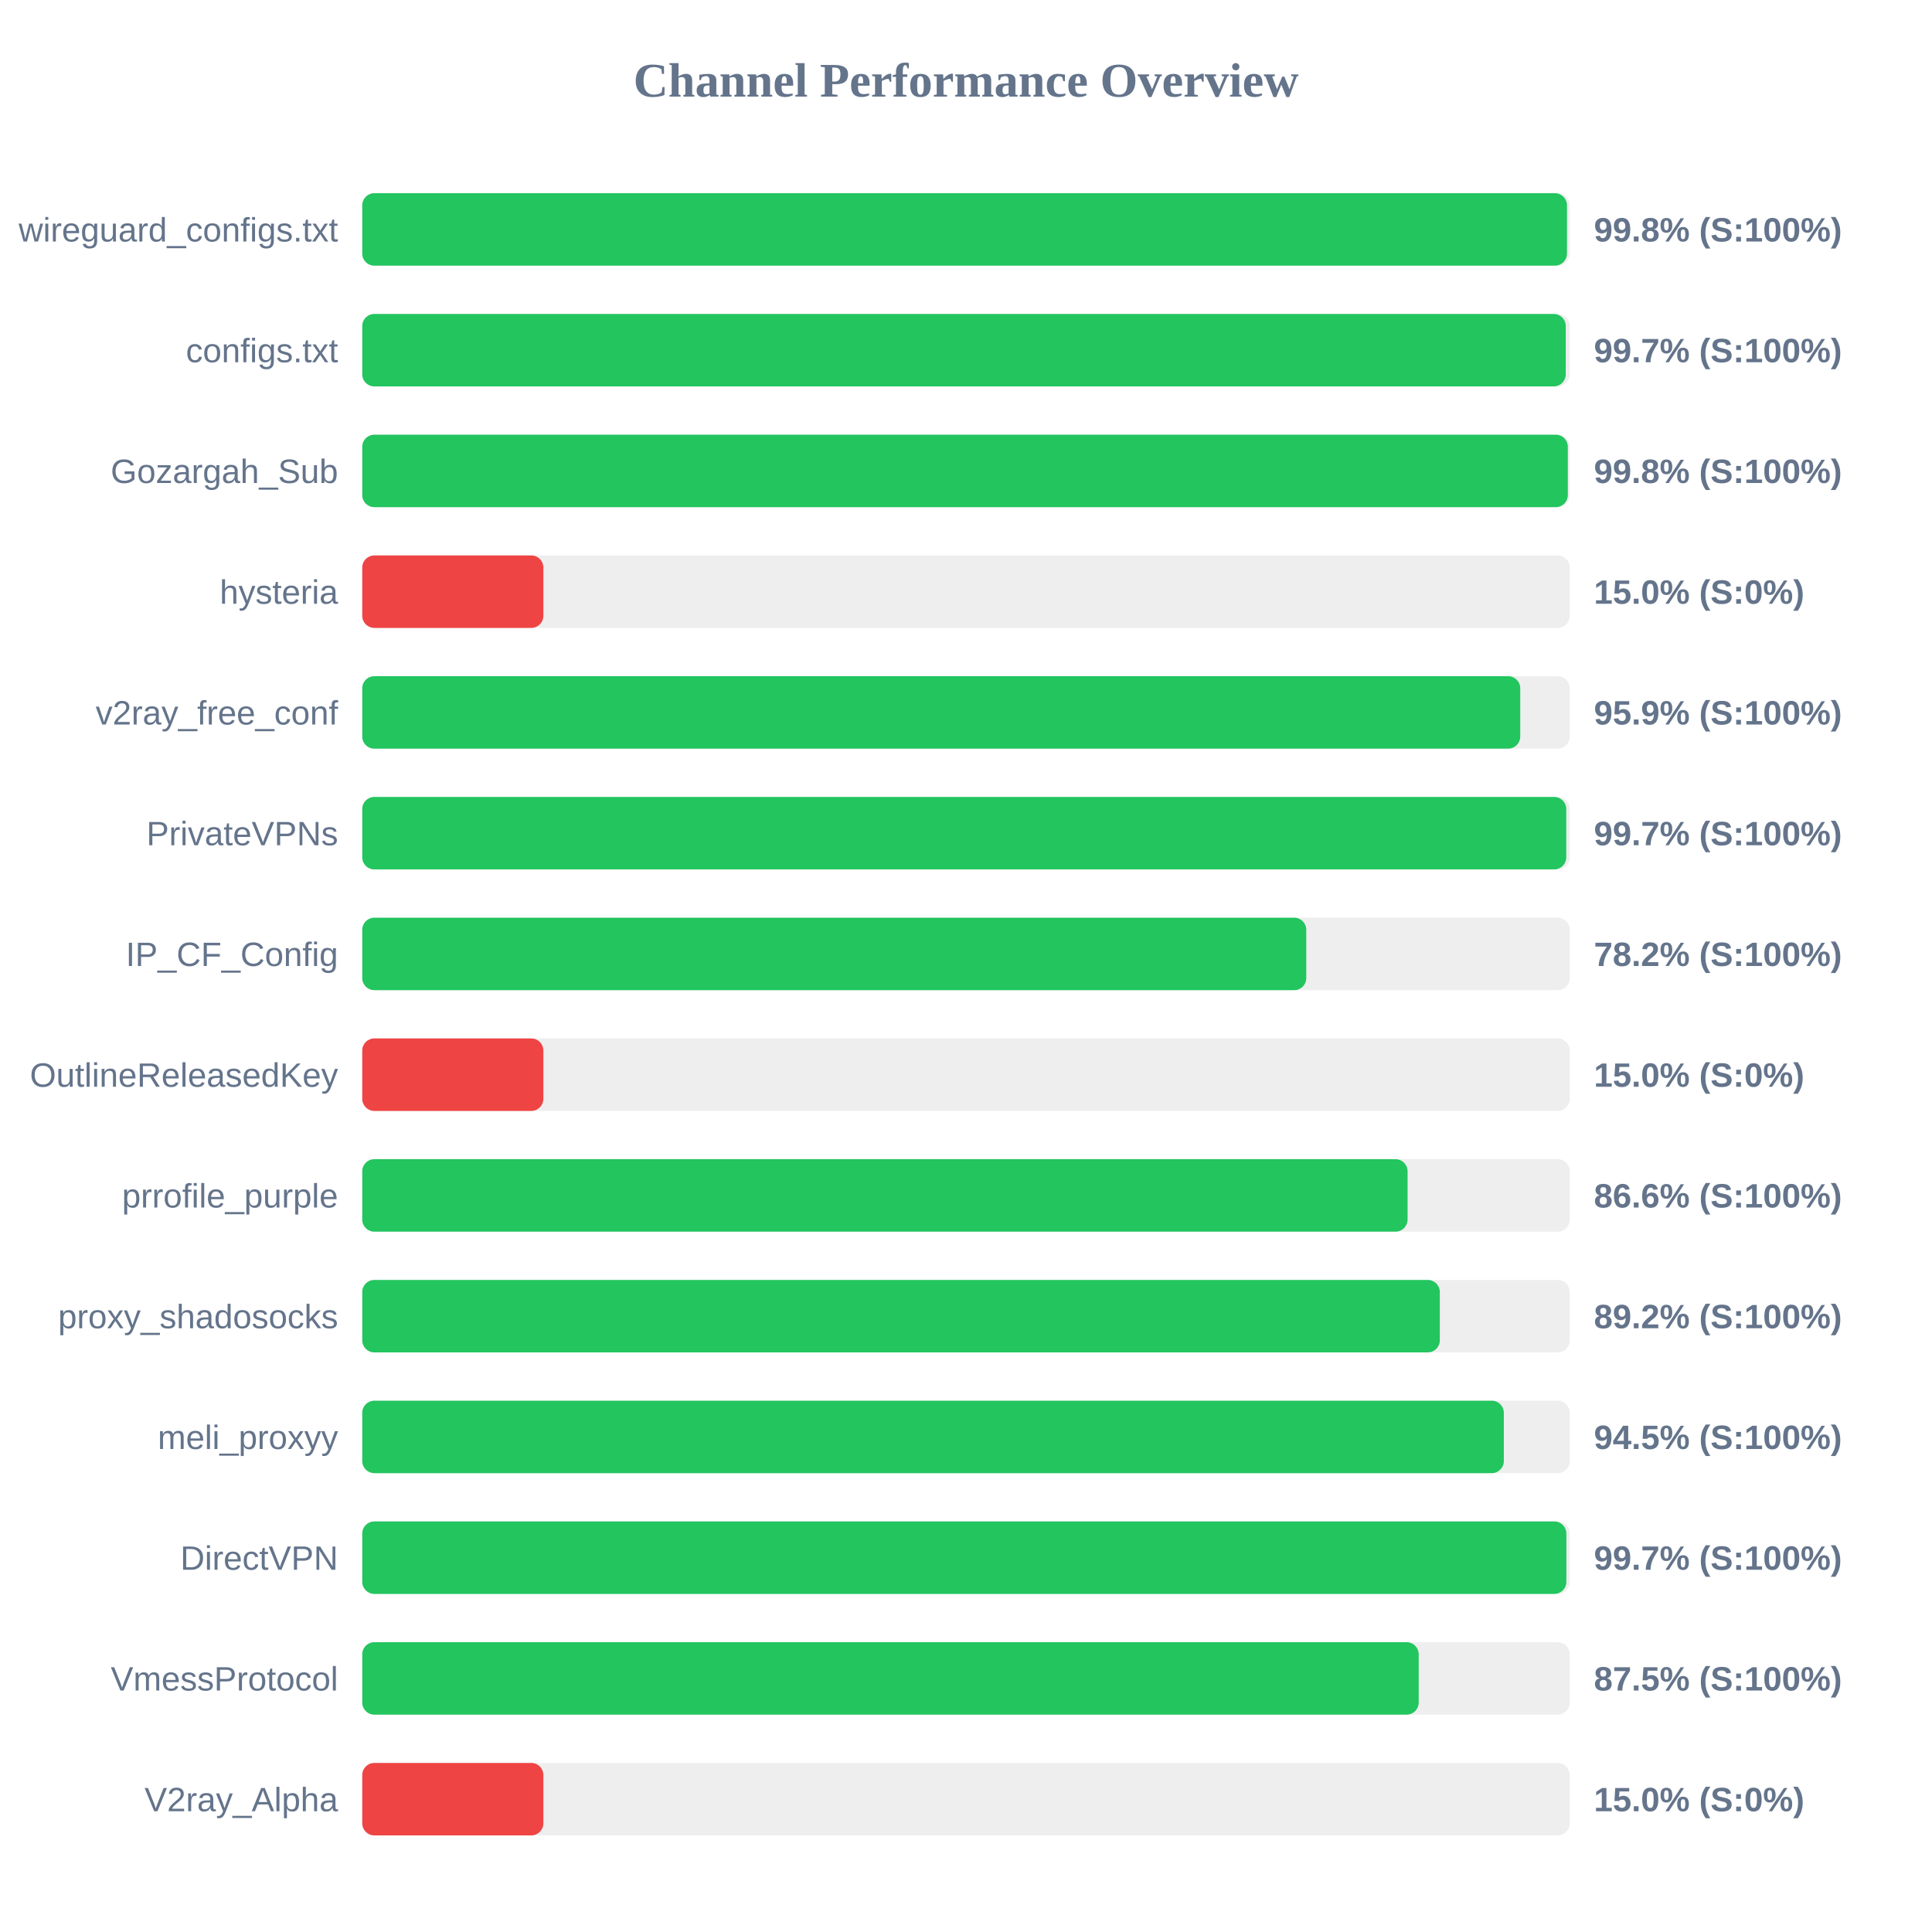
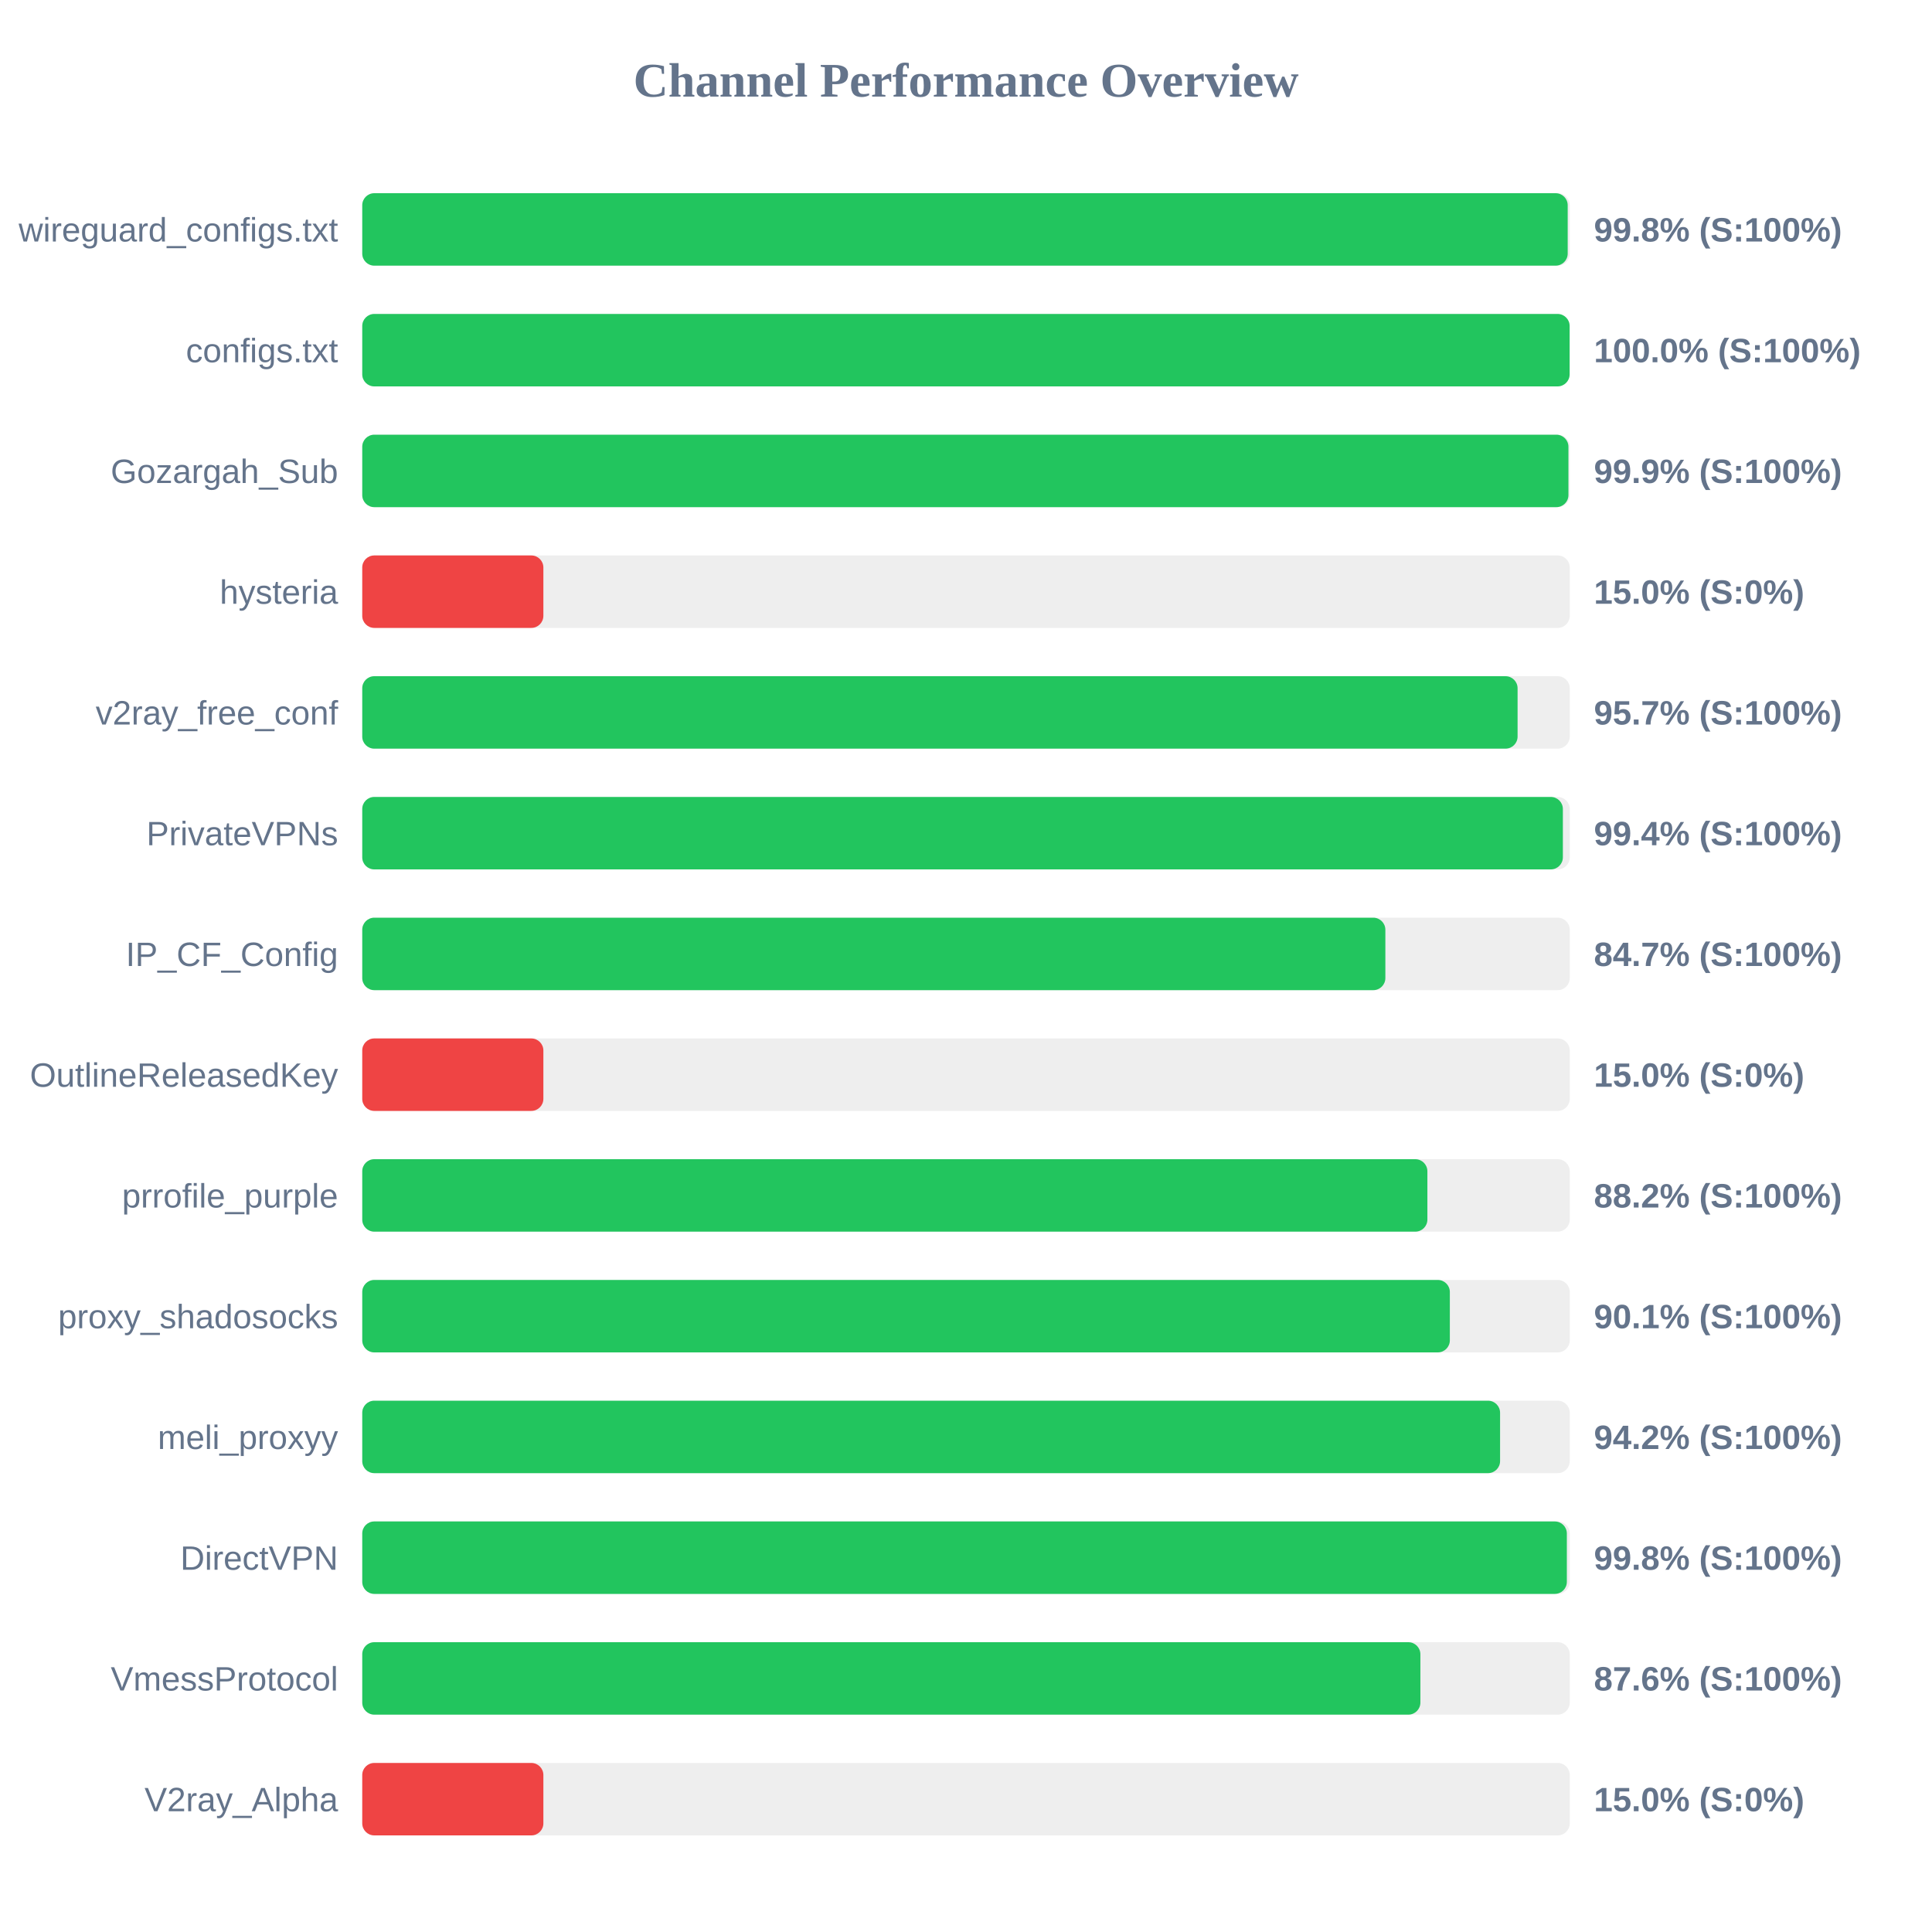
<svg xmlns="http://www.w3.org/2000/svg" width="800" height="800" version="1.1">
  <style>
        .row { font: 14px Arial; fill: #64748b; }
        .score { font: bold 14px Arial; fill: #64748b; }
    </style>
  <text x="400" y="40" text-anchor="middle" font-size="20px" font-weight="bold" fill="#64748b">Channel Performance Overview</text>
  <rect x="150" y="80" width="500" height="30" fill="#eee" rx="5" />
-   <rect x="150" y="80" width="498.85" height="30" fill="#22c55e" rx="5" />
+   <rect x="150" y="80" width="499.15" height="30" fill="#22c55e" rx="5" />
  <text x="140" y="100" text-anchor="end" class="row">wireguard_configs.txt</text>
  <text x="660" y="100" text-anchor="start" class="score">99.8% (S:100%)</text>
  <rect x="150" y="130" width="500" height="30" fill="#eee" rx="5" />
-   <rect x="150" y="130" width="498.35" height="30" fill="#22c55e" rx="5" />
+   <rect x="150" y="130" width="499.95" height="30" fill="#22c55e" rx="5" />
  <text x="140" y="150" text-anchor="end" class="row">configs.txt</text>
-   <text x="660" y="150" text-anchor="start" class="score">99.7% (S:100%)</text>
+   <text x="660" y="150" text-anchor="start" class="score">100.0% (S:100%)</text>
  <rect x="150" y="180" width="500" height="30" fill="#eee" rx="5" />
-   <rect x="150" y="180" width="499.2" height="30" fill="#22c55e" rx="5" />
+   <rect x="150" y="180" width="499.45" height="30" fill="#22c55e" rx="5" />
  <text x="140" y="200" text-anchor="end" class="row">Gozargah_Sub</text>
-   <text x="660" y="200" text-anchor="start" class="score">99.8% (S:100%)</text>
+   <text x="660" y="200" text-anchor="start" class="score">99.9% (S:100%)</text>
  <rect x="150" y="230" width="500" height="30" fill="#eee" rx="5" />
  <rect x="150" y="230" width="75.0" height="30" fill="#ef4444" rx="5" />
  <text x="140" y="250" text-anchor="end" class="row">hysteria</text>
  <text x="660" y="250" text-anchor="start" class="score">15.0% (S:0%)</text>
  <rect x="150" y="280" width="500" height="30" fill="#eee" rx="5" />
-   <rect x="150" y="280" width="479.5" height="30" fill="#22c55e" rx="5" />
+   <rect x="150" y="280" width="478.4" height="30" fill="#22c55e" rx="5" />
  <text x="140" y="300" text-anchor="end" class="row">v2ray_free_conf</text>
-   <text x="660" y="300" text-anchor="start" class="score">95.9% (S:100%)</text>
+   <text x="660" y="300" text-anchor="start" class="score">95.7% (S:100%)</text>
  <rect x="150" y="330" width="500" height="30" fill="#eee" rx="5" />
-   <rect x="150" y="330" width="498.55" height="30" fill="#22c55e" rx="5" />
+   <rect x="150" y="330" width="497.15" height="30" fill="#22c55e" rx="5" />
  <text x="140" y="350" text-anchor="end" class="row">PrivateVPNs</text>
-   <text x="660" y="350" text-anchor="start" class="score">99.7% (S:100%)</text>
+   <text x="660" y="350" text-anchor="start" class="score">99.4% (S:100%)</text>
  <rect x="150" y="380" width="500" height="30" fill="#eee" rx="5" />
-   <rect x="150" y="380" width="390.9" height="30" fill="#22c55e" rx="5" />
+   <rect x="150" y="380" width="423.65" height="30" fill="#22c55e" rx="5" />
  <text x="140" y="400" text-anchor="end" class="row">IP_CF_Config</text>
-   <text x="660" y="400" text-anchor="start" class="score">78.2% (S:100%)</text>
+   <text x="660" y="400" text-anchor="start" class="score">84.7% (S:100%)</text>
  <rect x="150" y="430" width="500" height="30" fill="#eee" rx="5" />
  <rect x="150" y="430" width="75.0" height="30" fill="#ef4444" rx="5" />
  <text x="140" y="450" text-anchor="end" class="row">OutlineReleasedKey</text>
  <text x="660" y="450" text-anchor="start" class="score">15.0% (S:0%)</text>
  <rect x="150" y="480" width="500" height="30" fill="#eee" rx="5" />
-   <rect x="150" y="480" width="432.85" height="30" fill="#22c55e" rx="5" />
+   <rect x="150" y="480" width="441.05" height="30" fill="#22c55e" rx="5" />
  <text x="140" y="500" text-anchor="end" class="row">prrofile_purple</text>
-   <text x="660" y="500" text-anchor="start" class="score">86.6% (S:100%)</text>
+   <text x="660" y="500" text-anchor="start" class="score">88.2% (S:100%)</text>
  <rect x="150" y="530" width="500" height="30" fill="#eee" rx="5" />
-   <rect x="150" y="530" width="446.2" height="30" fill="#22c55e" rx="5" />
+   <rect x="150" y="530" width="450.35" height="30" fill="#22c55e" rx="5" />
  <text x="140" y="550" text-anchor="end" class="row">proxy_shadosocks</text>
-   <text x="660" y="550" text-anchor="start" class="score">89.2% (S:100%)</text>
+   <text x="660" y="550" text-anchor="start" class="score">90.1% (S:100%)</text>
  <rect x="150" y="580" width="500" height="30" fill="#eee" rx="5" />
-   <rect x="150" y="580" width="472.7" height="30" fill="#22c55e" rx="5" />
+   <rect x="150" y="580" width="471.15" height="30" fill="#22c55e" rx="5" />
  <text x="140" y="600" text-anchor="end" class="row">meli_proxyy</text>
-   <text x="660" y="600" text-anchor="start" class="score">94.5% (S:100%)</text>
+   <text x="660" y="600" text-anchor="start" class="score">94.2% (S:100%)</text>
  <rect x="150" y="630" width="500" height="30" fill="#eee" rx="5" />
-   <rect x="150" y="630" width="498.6" height="30" fill="#22c55e" rx="5" />
+   <rect x="150" y="630" width="498.8" height="30" fill="#22c55e" rx="5" />
  <text x="140" y="650" text-anchor="end" class="row">DirectVPN</text>
-   <text x="660" y="650" text-anchor="start" class="score">99.7% (S:100%)</text>
+   <text x="660" y="650" text-anchor="start" class="score">99.8% (S:100%)</text>
  <rect x="150" y="680" width="500" height="30" fill="#eee" rx="5" />
-   <rect x="150" y="680" width="437.45" height="30" fill="#22c55e" rx="5" />
+   <rect x="150" y="680" width="438.15" height="30" fill="#22c55e" rx="5" />
  <text x="140" y="700" text-anchor="end" class="row">VmessProtocol</text>
-   <text x="660" y="700" text-anchor="start" class="score">87.5% (S:100%)</text>
+   <text x="660" y="700" text-anchor="start" class="score">87.6% (S:100%)</text>
  <rect x="150" y="730" width="500" height="30" fill="#eee" rx="5" />
  <rect x="150" y="730" width="75.0" height="30" fill="#ef4444" rx="5" />
  <text x="140" y="750" text-anchor="end" class="row">V2ray_Alpha</text>
  <text x="660" y="750" text-anchor="start" class="score">15.0% (S:0%)</text>
</svg>
